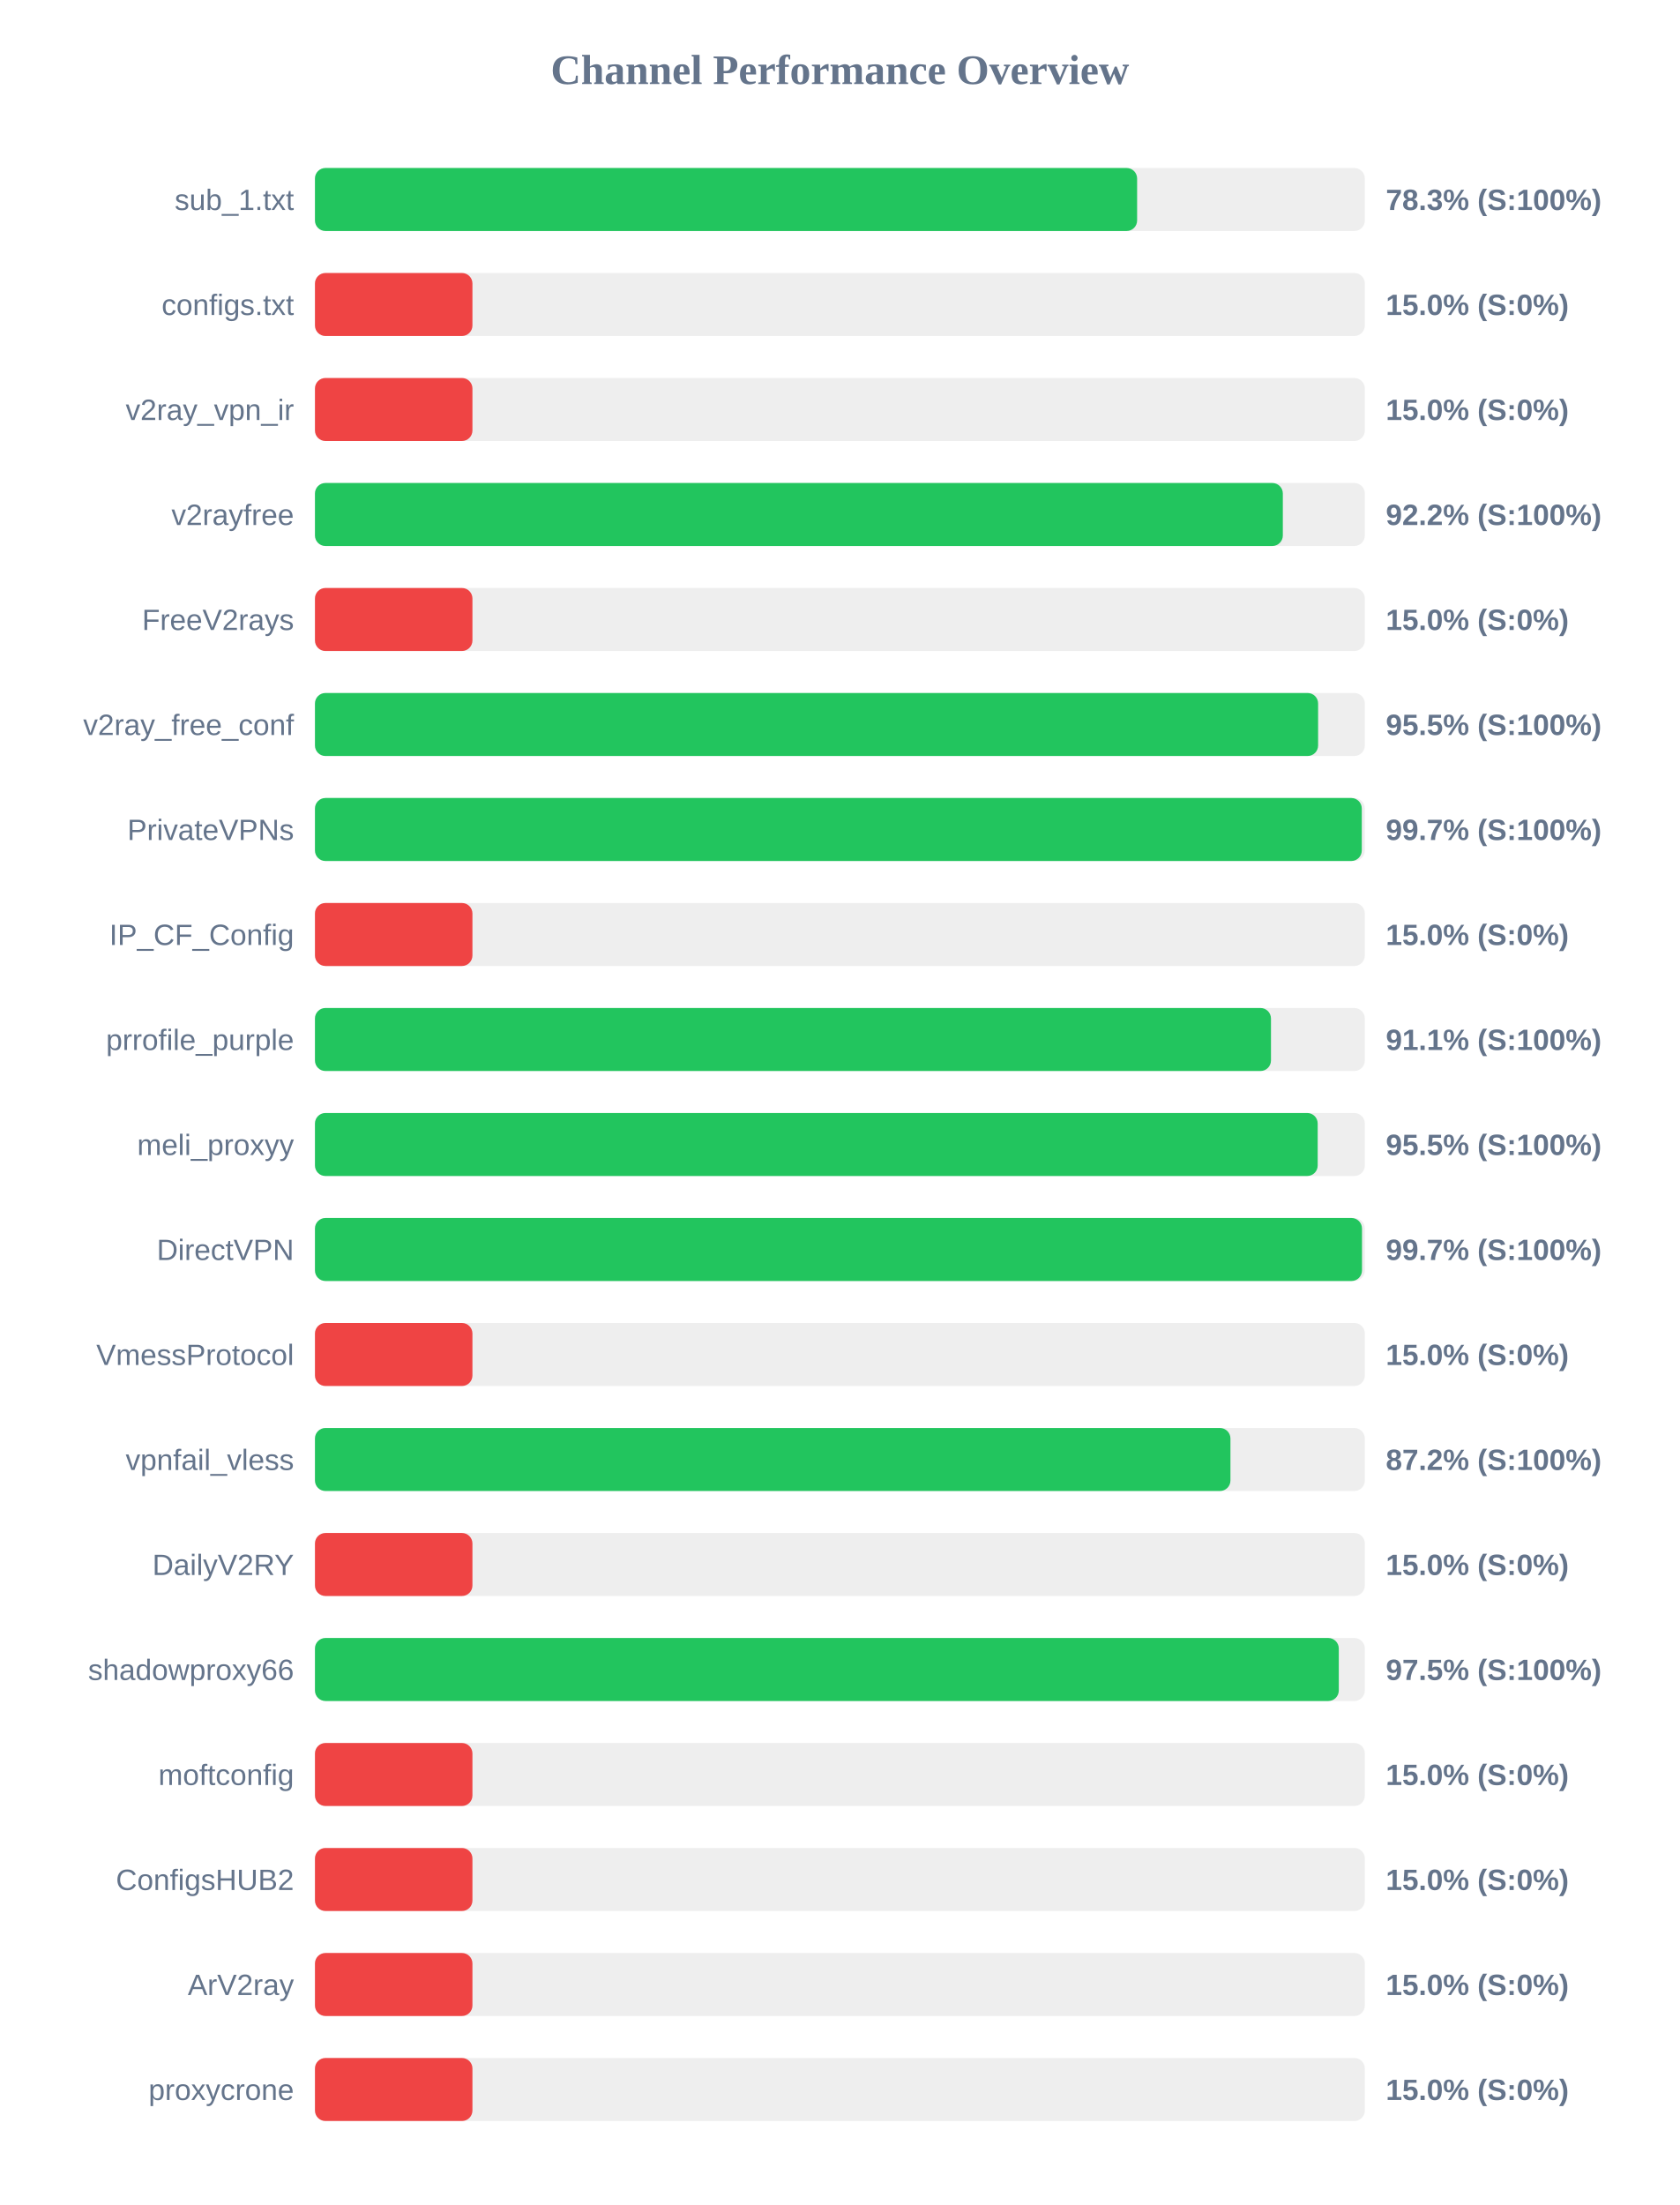
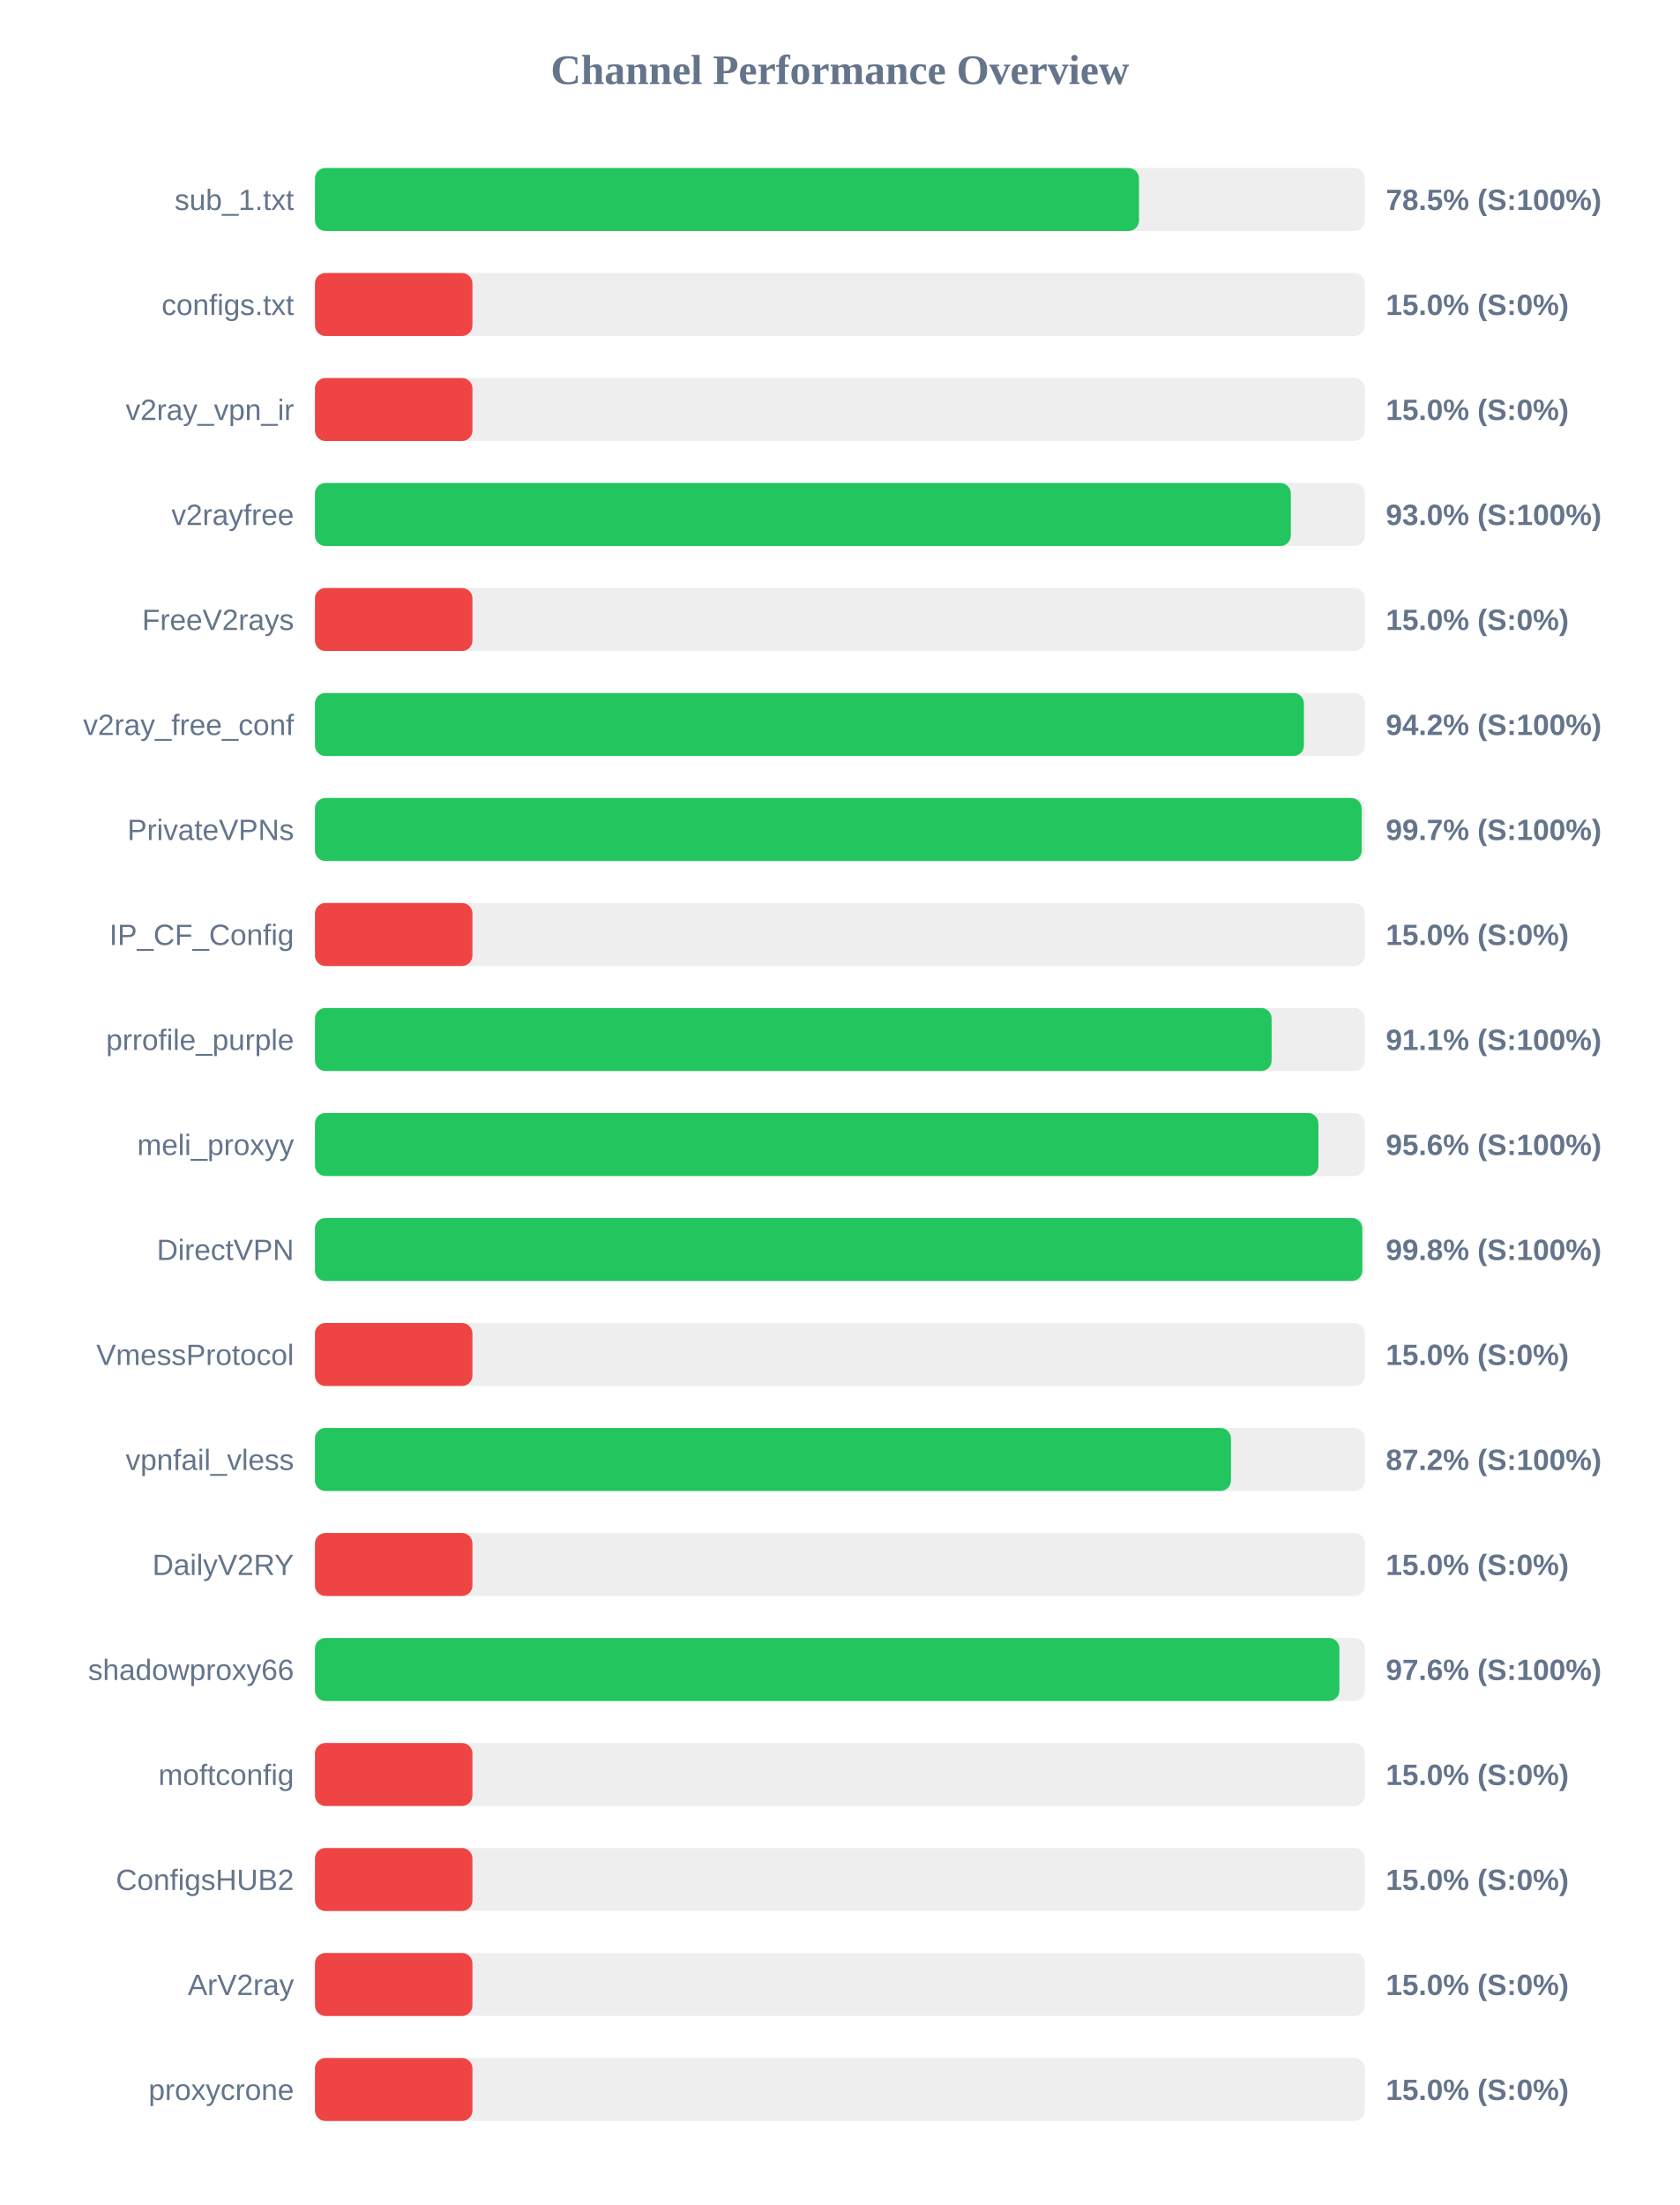
<svg xmlns="http://www.w3.org/2000/svg" width="800" height="1050" version="1.1">
  <style>
        .row { font: 14px Arial; fill: #64748b; }
        .score { font: bold 14px Arial; fill: #64748b; }
    </style>
  <text x="400" y="40" text-anchor="middle" font-size="20px" font-weight="bold" fill="#64748b">Channel Performance Overview</text>
  <rect x="150" y="80" width="500" height="30" fill="#eee" rx="5" />
-   <rect x="150" y="80" width="391.55" height="30" fill="#22c55e" rx="5" />
+   <rect x="150" y="80" width="392.45" height="30" fill="#22c55e" rx="5" />
  <text x="140" y="100" text-anchor="end" class="row">sub_1.txt</text>
-   <text x="660" y="100" text-anchor="start" class="score">78.3% (S:100%)</text>
+   <text x="660" y="100" text-anchor="start" class="score">78.5% (S:100%)</text>
  <rect x="150" y="130" width="500" height="30" fill="#eee" rx="5" />
  <rect x="150" y="130" width="75.0" height="30" fill="#ef4444" rx="5" />
  <text x="140" y="150" text-anchor="end" class="row">configs.txt</text>
  <text x="660" y="150" text-anchor="start" class="score">15.0% (S:0%)</text>
  <rect x="150" y="180" width="500" height="30" fill="#eee" rx="5" />
  <rect x="150" y="180" width="75.0" height="30" fill="#ef4444" rx="5" />
  <text x="140" y="200" text-anchor="end" class="row">v2ray_vpn_ir</text>
  <text x="660" y="200" text-anchor="start" class="score">15.0% (S:0%)</text>
  <rect x="150" y="230" width="500" height="30" fill="#eee" rx="5" />
-   <rect x="150" y="230" width="460.95" height="30" fill="#22c55e" rx="5" />
+   <rect x="150" y="230" width="464.75" height="30" fill="#22c55e" rx="5" />
  <text x="140" y="250" text-anchor="end" class="row">v2rayfree</text>
-   <text x="660" y="250" text-anchor="start" class="score">92.2% (S:100%)</text>
+   <text x="660" y="250" text-anchor="start" class="score">93.0% (S:100%)</text>
  <rect x="150" y="280" width="500" height="30" fill="#eee" rx="5" />
  <rect x="150" y="280" width="75.0" height="30" fill="#ef4444" rx="5" />
  <text x="140" y="300" text-anchor="end" class="row">FreeV2rays</text>
  <text x="660" y="300" text-anchor="start" class="score">15.0% (S:0%)</text>
  <rect x="150" y="330" width="500" height="30" fill="#eee" rx="5" />
-   <rect x="150" y="330" width="477.75" height="30" fill="#22c55e" rx="5" />
+   <rect x="150" y="330" width="471.0" height="30" fill="#22c55e" rx="5" />
  <text x="140" y="350" text-anchor="end" class="row">v2ray_free_conf</text>
-   <text x="660" y="350" text-anchor="start" class="score">95.5% (S:100%)</text>
+   <text x="660" y="350" text-anchor="start" class="score">94.2% (S:100%)</text>
  <rect x="150" y="380" width="500" height="30" fill="#eee" rx="5" />
-   <rect x="150" y="380" width="498.55" height="30" fill="#22c55e" rx="5" />
+   <rect x="150" y="380" width="498.5" height="30" fill="#22c55e" rx="5" />
  <text x="140" y="400" text-anchor="end" class="row">PrivateVPNs</text>
  <text x="660" y="400" text-anchor="start" class="score">99.7% (S:100%)</text>
  <rect x="150" y="430" width="500" height="30" fill="#eee" rx="5" />
  <rect x="150" y="430" width="75.0" height="30" fill="#ef4444" rx="5" />
  <text x="140" y="450" text-anchor="end" class="row">IP_CF_Config</text>
  <text x="660" y="450" text-anchor="start" class="score">15.0% (S:0%)</text>
  <rect x="150" y="480" width="500" height="30" fill="#eee" rx="5" />
-   <rect x="150" y="480" width="455.3" height="30" fill="#22c55e" rx="5" />
+   <rect x="150" y="480" width="455.6" height="30" fill="#22c55e" rx="5" />
  <text x="140" y="500" text-anchor="end" class="row">prrofile_purple</text>
  <text x="660" y="500" text-anchor="start" class="score">91.1% (S:100%)</text>
  <rect x="150" y="530" width="500" height="30" fill="#eee" rx="5" />
-   <rect x="150" y="530" width="477.55" height="30" fill="#22c55e" rx="5" />
+   <rect x="150" y="530" width="477.9" height="30" fill="#22c55e" rx="5" />
  <text x="140" y="550" text-anchor="end" class="row">meli_proxyy</text>
-   <text x="660" y="550" text-anchor="start" class="score">95.5% (S:100%)</text>
+   <text x="660" y="550" text-anchor="start" class="score">95.6% (S:100%)</text>
  <rect x="150" y="580" width="500" height="30" fill="#eee" rx="5" />
-   <rect x="150" y="580" width="498.65" height="30" fill="#22c55e" rx="5" />
+   <rect x="150" y="580" width="498.8" height="30" fill="#22c55e" rx="5" />
  <text x="140" y="600" text-anchor="end" class="row">DirectVPN</text>
-   <text x="660" y="600" text-anchor="start" class="score">99.7% (S:100%)</text>
+   <text x="660" y="600" text-anchor="start" class="score">99.8% (S:100%)</text>
  <rect x="150" y="630" width="500" height="30" fill="#eee" rx="5" />
  <rect x="150" y="630" width="75.0" height="30" fill="#ef4444" rx="5" />
  <text x="140" y="650" text-anchor="end" class="row">VmessProtocol</text>
  <text x="660" y="650" text-anchor="start" class="score">15.0% (S:0%)</text>
  <rect x="150" y="680" width="500" height="30" fill="#eee" rx="5" />
-   <rect x="150" y="680" width="436.0" height="30" fill="#22c55e" rx="5" />
+   <rect x="150" y="680" width="436.25" height="30" fill="#22c55e" rx="5" />
  <text x="140" y="700" text-anchor="end" class="row">vpnfail_vless</text>
  <text x="660" y="700" text-anchor="start" class="score">87.2% (S:100%)</text>
  <rect x="150" y="730" width="500" height="30" fill="#eee" rx="5" />
  <rect x="150" y="730" width="75.0" height="30" fill="#ef4444" rx="5" />
  <text x="140" y="750" text-anchor="end" class="row">DailyV2RY</text>
  <text x="660" y="750" text-anchor="start" class="score">15.0% (S:0%)</text>
  <rect x="150" y="780" width="500" height="30" fill="#eee" rx="5" />
-   <rect x="150" y="780" width="487.6" height="30" fill="#22c55e" rx="5" />
+   <rect x="150" y="780" width="487.9" height="30" fill="#22c55e" rx="5" />
  <text x="140" y="800" text-anchor="end" class="row">shadowproxy66</text>
-   <text x="660" y="800" text-anchor="start" class="score">97.5% (S:100%)</text>
+   <text x="660" y="800" text-anchor="start" class="score">97.6% (S:100%)</text>
  <rect x="150" y="830" width="500" height="30" fill="#eee" rx="5" />
  <rect x="150" y="830" width="75.0" height="30" fill="#ef4444" rx="5" />
  <text x="140" y="850" text-anchor="end" class="row">moftconfig</text>
  <text x="660" y="850" text-anchor="start" class="score">15.0% (S:0%)</text>
  <rect x="150" y="880" width="500" height="30" fill="#eee" rx="5" />
  <rect x="150" y="880" width="75.0" height="30" fill="#ef4444" rx="5" />
  <text x="140" y="900" text-anchor="end" class="row">ConfigsHUB2</text>
  <text x="660" y="900" text-anchor="start" class="score">15.0% (S:0%)</text>
  <rect x="150" y="930" width="500" height="30" fill="#eee" rx="5" />
  <rect x="150" y="930" width="75.0" height="30" fill="#ef4444" rx="5" />
  <text x="140" y="950" text-anchor="end" class="row">ArV2ray</text>
  <text x="660" y="950" text-anchor="start" class="score">15.0% (S:0%)</text>
  <rect x="150" y="980" width="500" height="30" fill="#eee" rx="5" />
  <rect x="150" y="980" width="75.0" height="30" fill="#ef4444" rx="5" />
  <text x="140" y="1000" text-anchor="end" class="row">proxycrone</text>
  <text x="660" y="1000" text-anchor="start" class="score">15.0% (S:0%)</text>
</svg>
